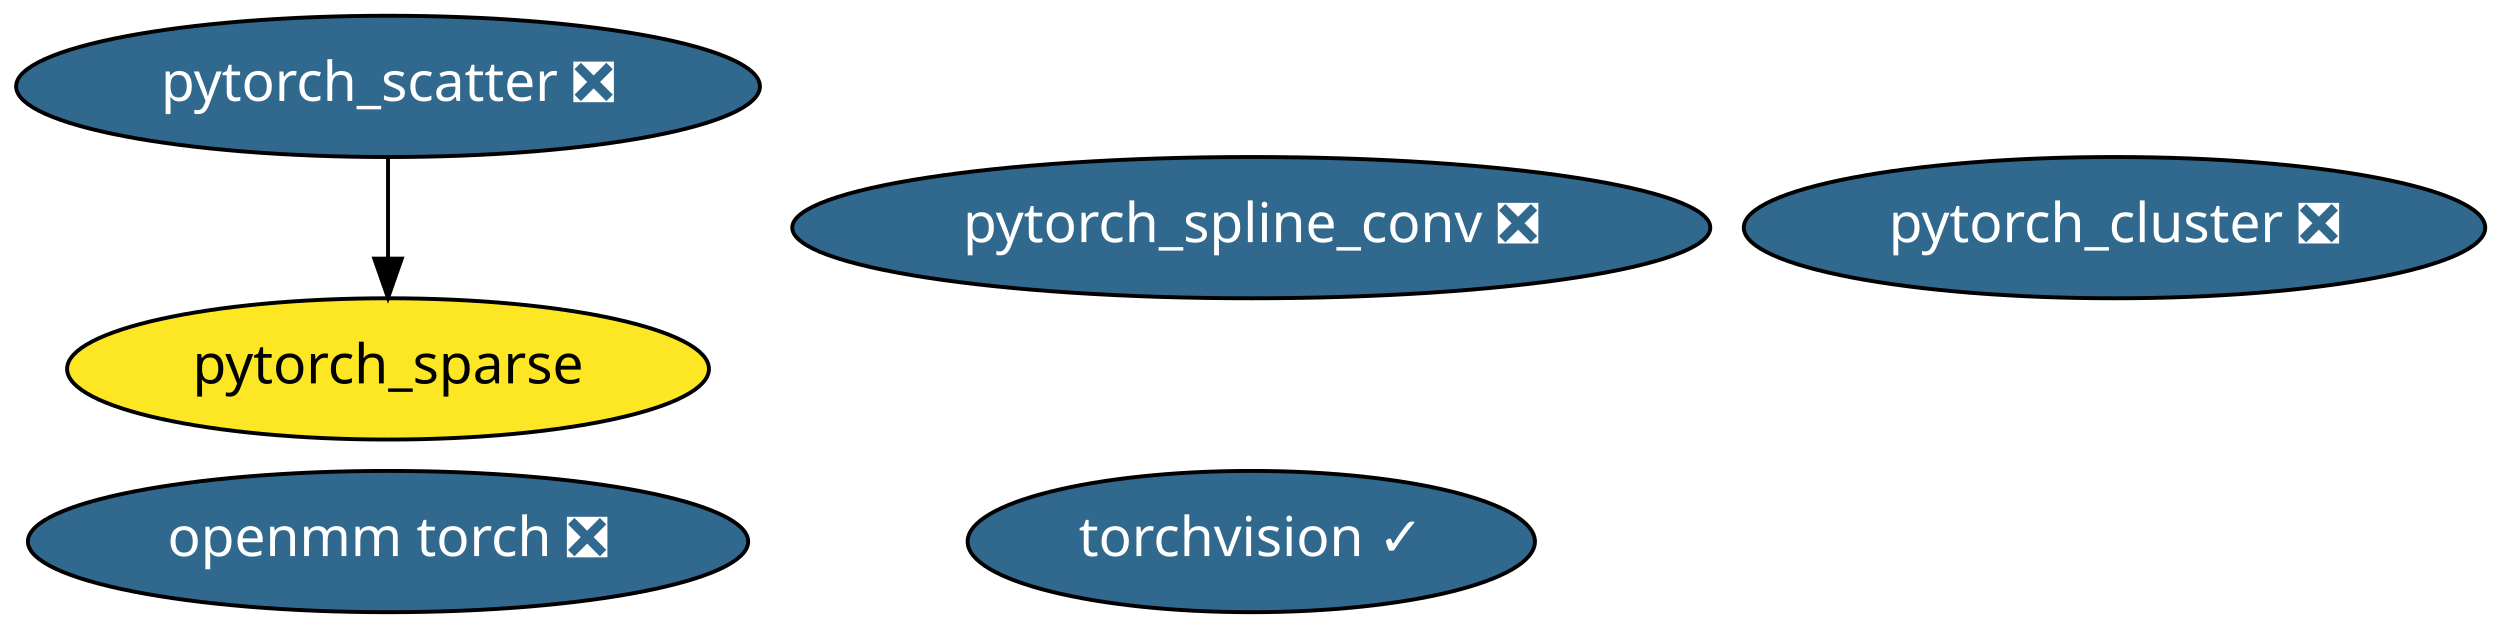
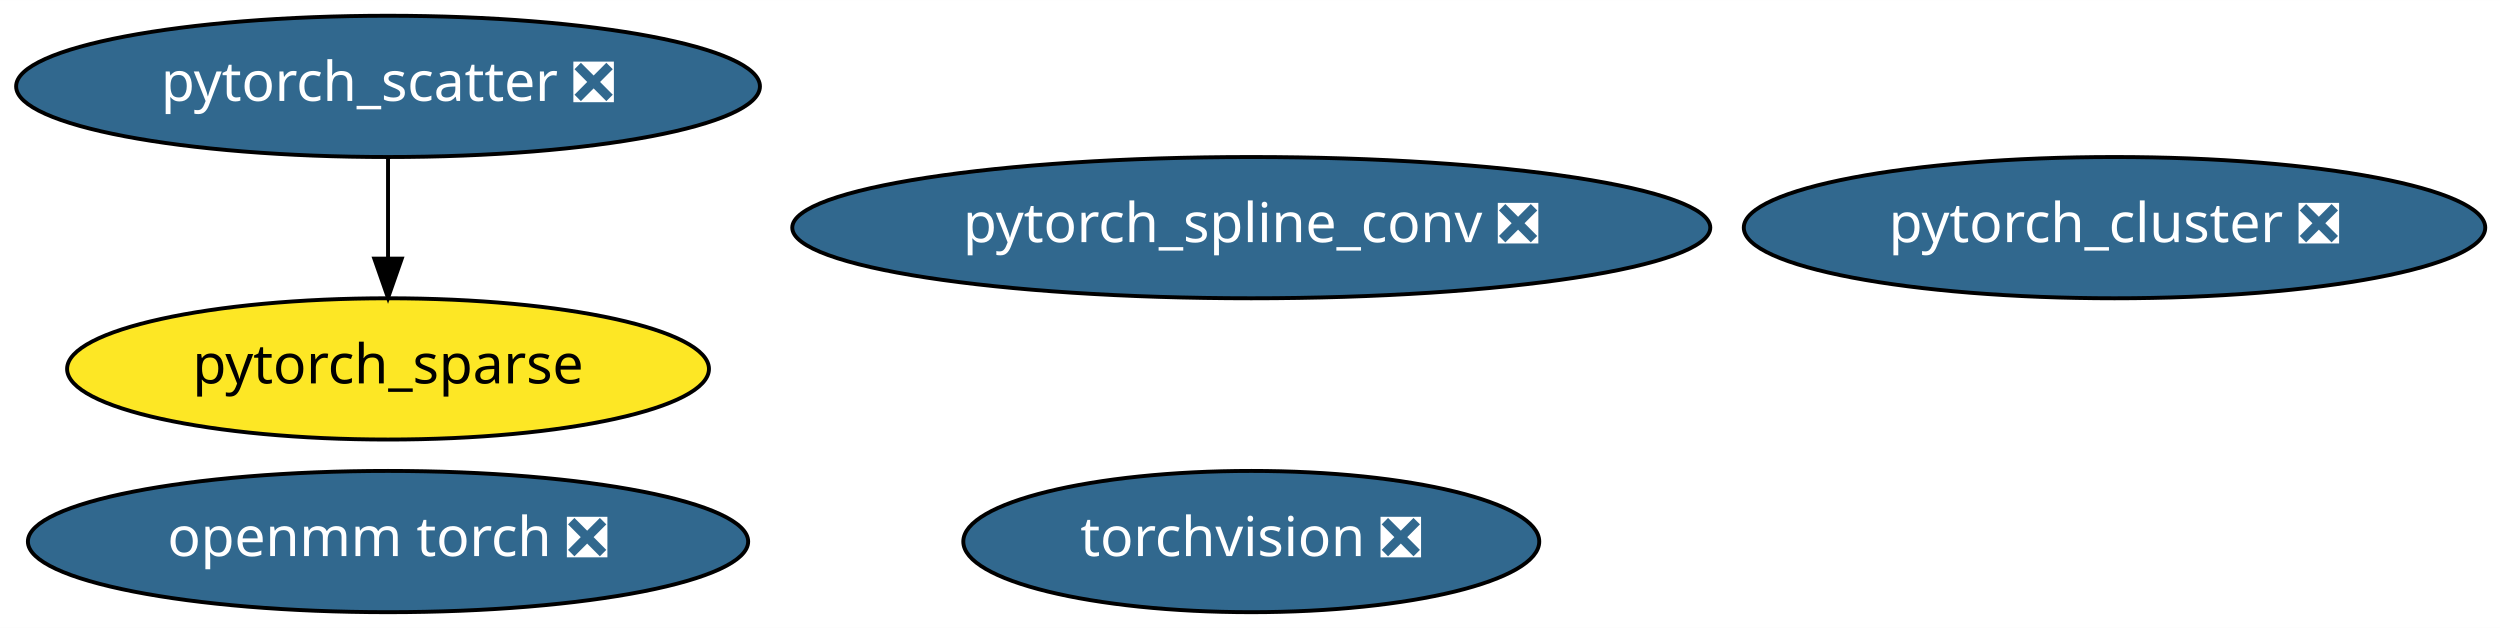
<svg xmlns="http://www.w3.org/2000/svg" xmlns:xlink="http://www.w3.org/1999/xlink" width="637pt" height="160pt" viewBox="0.00 0.00 637.13 160.00">
  <g id="graph0" class="graph" transform="scale(1 1) rotate(0) translate(4 156)">
    <polygon fill="white" stroke="transparent" points="-4,4 -4,-156 633.13,-156 633.13,4 -4,4" />
    <g id="node1" class="node">
      <g id="a_node1">
-         <a xlink:href="https://github.com/conda-forge/torchvision-feedstock/pull/20" xlink:title="torchvision ✓">
-           <ellipse fill="#31688e" stroke="black" cx="314.89" cy="-18" rx="72.29" ry="18" />
-           <text text-anchor="middle" x="314.89" y="-14.3" font-family="Times-Roman" font-size="14.00" fill="white">torchvision ✓</text>
+         <a xlink:href="https://github.com/conda-forge/torchvision-feedstock/pull/20" xlink:title="torchvision ❎">
+           <ellipse fill="#31688e" stroke="black" cx="314.89" cy="-18" rx="73.39" ry="18" />
+           <text text-anchor="middle" x="314.89" y="-14.3" font-family="Times-Roman" font-size="14.00" fill="white">torchvision ❎</text>
        </a>
      </g>
    </g>
    <g id="node2" class="node">
      <g id="a_node2">
        <a xlink:href="https://github.com/conda-forge/pytorch_cluster-feedstock/pull/10" xlink:title="pytorch_cluster ❎">
          <ellipse fill="#31688e" stroke="black" cx="534.89" cy="-98" rx="94.48" ry="18" />
          <text text-anchor="middle" x="534.89" y="-94.3" font-family="Times-Roman" font-size="14.00" fill="white">pytorch_cluster ❎</text>
        </a>
      </g>
    </g>
    <g id="node3" class="node">
      <g id="a_node3">
        <a xlink:href="https://github.com/conda-forge/pytorch_scatter-feedstock/pull/11" xlink:title="pytorch_scatter ❎">
          <ellipse fill="#31688e" stroke="black" cx="94.89" cy="-134" rx="94.78" ry="18" />
          <text text-anchor="middle" x="94.89" y="-130.3" font-family="Times-Roman" font-size="14.00" fill="white">pytorch_scatter ❎</text>
        </a>
      </g>
    </g>
    <g id="node5" class="node">
      <g id="a_node5">
        <a xlink:href="https://github.com/conda-forge/pytorch_sparse-feedstock" xlink:title="pytorch_sparse">
          <ellipse fill="#fde725" stroke="black" cx="94.89" cy="-62" rx="81.79" ry="18" />
          <text text-anchor="middle" x="94.89" y="-58.3" font-family="Times-Roman" font-size="14.00">pytorch_sparse</text>
        </a>
      </g>
    </g>
    <g id="edge1" class="edge">
      <path fill="none" stroke="black" d="M94.89,-115.7C94.89,-107.98 94.89,-98.71 94.89,-90.11" />
      <polygon fill="black" stroke="black" points="98.39,-90.1 94.89,-80.1 91.39,-90.1 98.39,-90.1" />
    </g>
    <g id="node4" class="node">
      <g id="a_node4">
        <a xlink:href="https://github.com/conda-forge/pytorch_spline_conv-feedstock/pull/11" xlink:title="pytorch_spline_conv ❎">
          <ellipse fill="#31688e" stroke="black" cx="314.89" cy="-98" rx="116.98" ry="18" />
          <text text-anchor="middle" x="314.89" y="-94.3" font-family="Times-Roman" font-size="14.00" fill="white">pytorch_spline_conv ❎</text>
        </a>
      </g>
    </g>
    <g id="node6" class="node">
      <g id="a_node6">
        <a xlink:href="https://github.com/conda-forge/openmm-torch-feedstock/pull/2" xlink:title="openmm torch ❎">
          <ellipse fill="#31688e" stroke="black" cx="94.89" cy="-18" rx="91.78" ry="18" />
          <text text-anchor="middle" x="94.89" y="-14.3" font-family="Times-Roman" font-size="14.00" fill="white">openmm torch ❎</text>
        </a>
      </g>
    </g>
  </g>
</svg>
